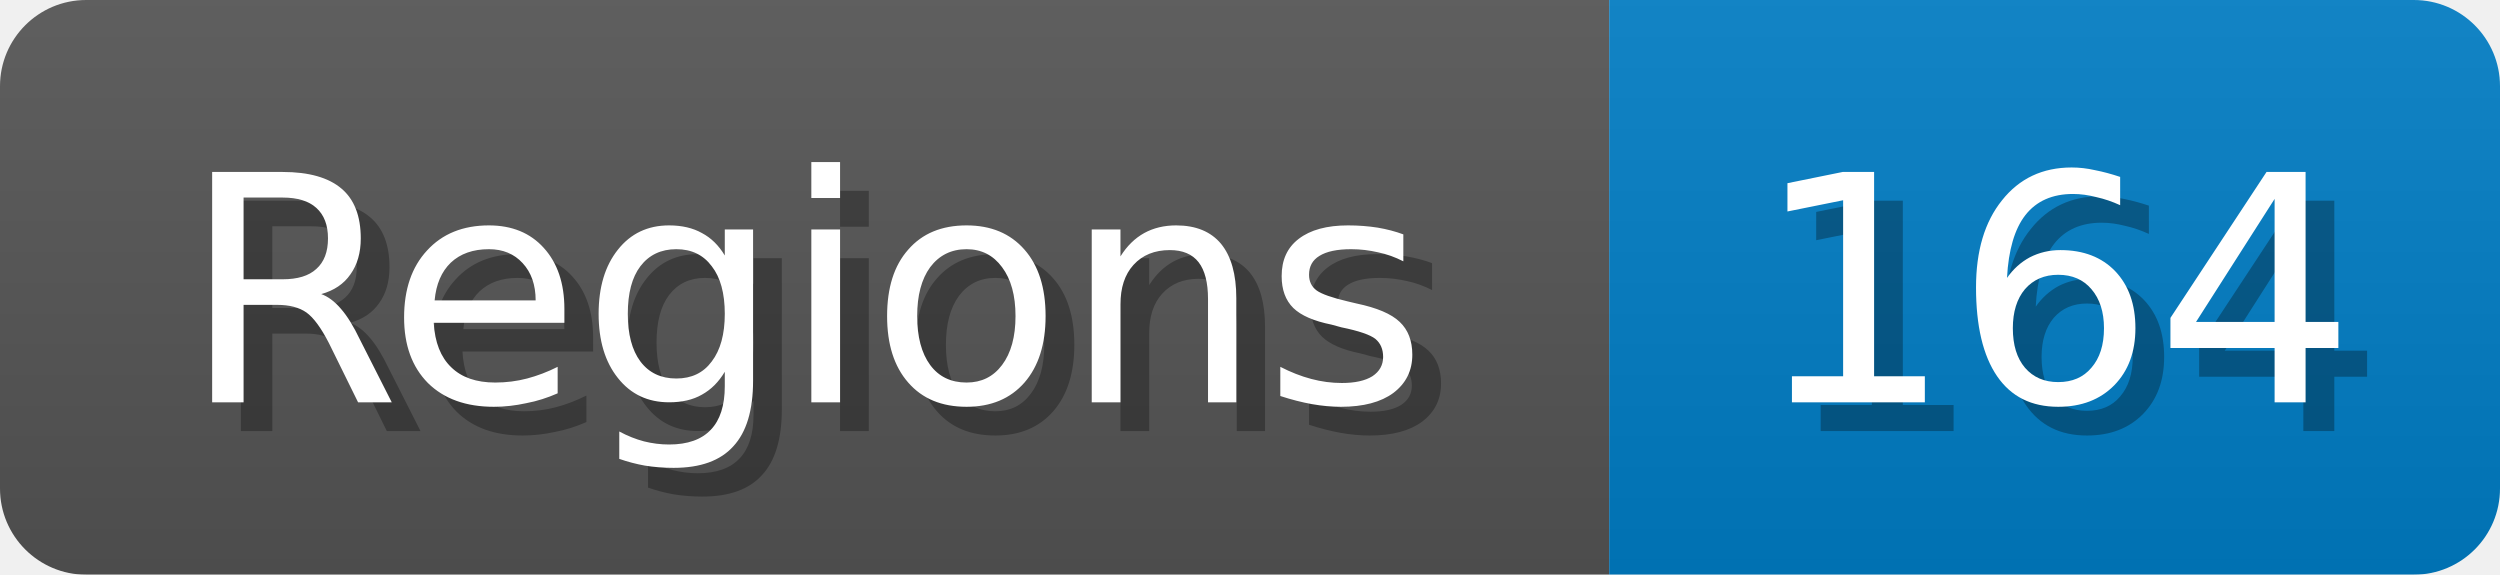
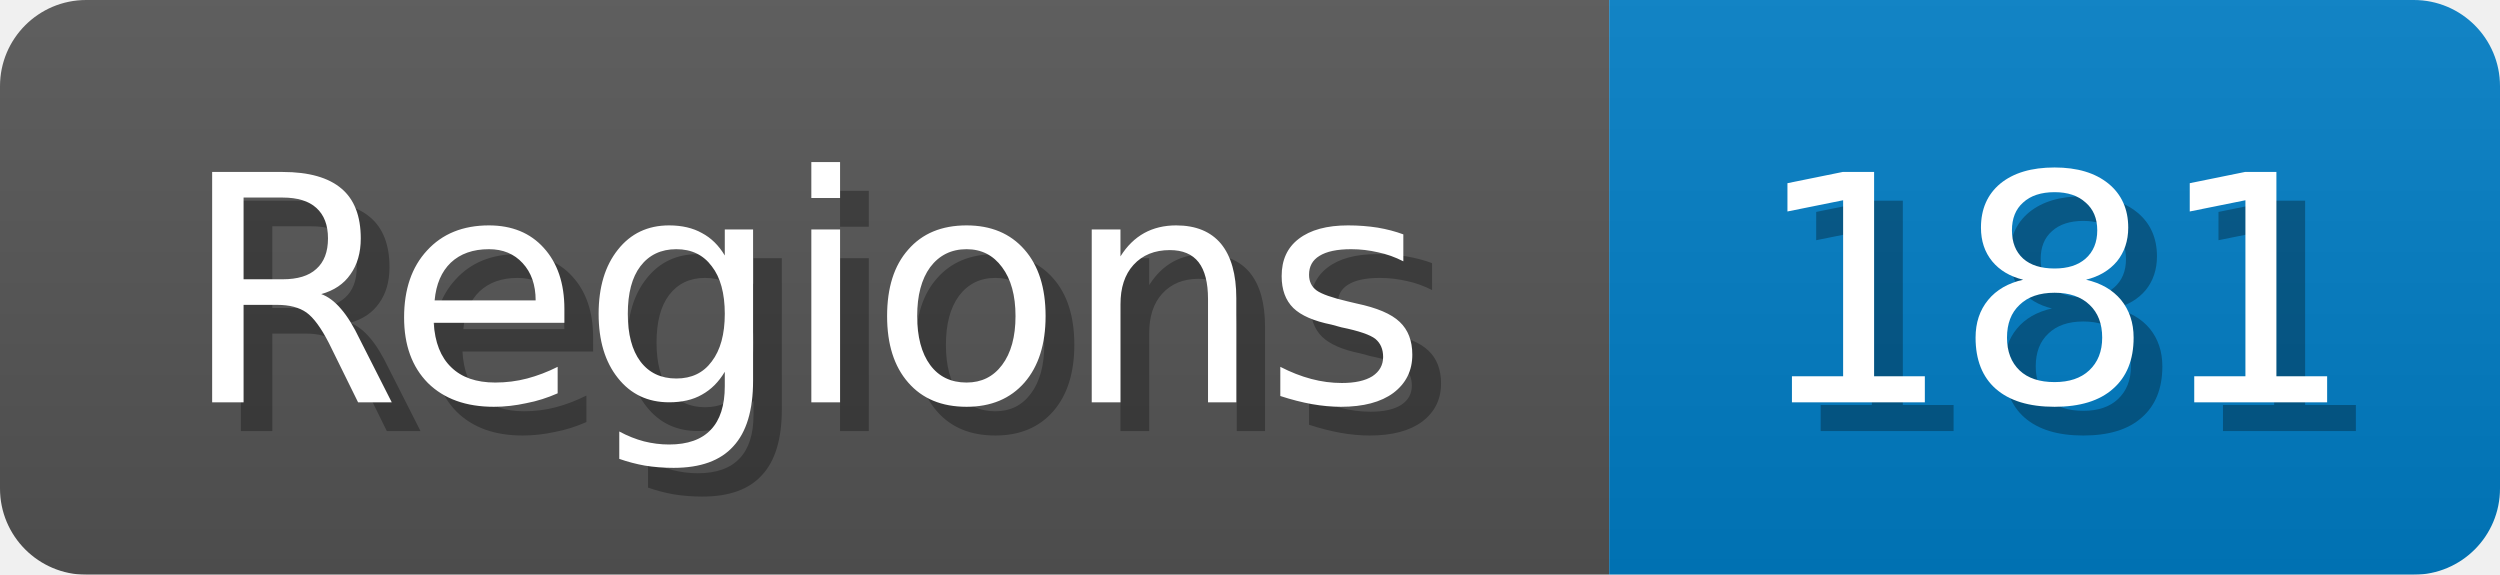
<svg xmlns="http://www.w3.org/2000/svg" width="87" height="20">
  <linearGradient id="b" x2="0" y2="100%">
    <stop offset="0" stop-color="#bbb" stop-opacity=".1" />
    <stop offset="1" stop-opacity=".1" />
  </linearGradient>
  <mask id="anybadge_1">
    <rect width="87" height="20" rx="3" fill="#fff" />
  </mask>
  <g mask="url(#anybadge_1)">
    <path fill="#555" d="M0 0h56v20H0z" />
    <path fill="#007ec6" d="M56 0h31v20H56z" />
    <path fill="url(#b)" d="M0 0h87v20H0z" />
  </g>
  <g fill="#fff" text-anchor="middle" font-family="DejaVu Sans,Verdana,Geneva,sans-serif" font-size="11">
    <text x="29.0" y="15" fill="#010101" fill-opacity=".3">Regions</text>
    <text x="28.0" y="14">Regions</text>
  </g>
  <g fill="#fff" text-anchor="middle" font-family="DejaVu Sans,Verdana,Geneva,sans-serif" font-size="11">
-     <text x="72.5" y="15" fill="#010101" fill-opacity=".3">164</text>
-     <text x="71.5" y="14">164</text>
+     <text x="72.5" y="15" fill="#010101" fill-opacity=".3">181</text>
+     <text x="71.5" y="14">181</text>
  </g>
</svg>
